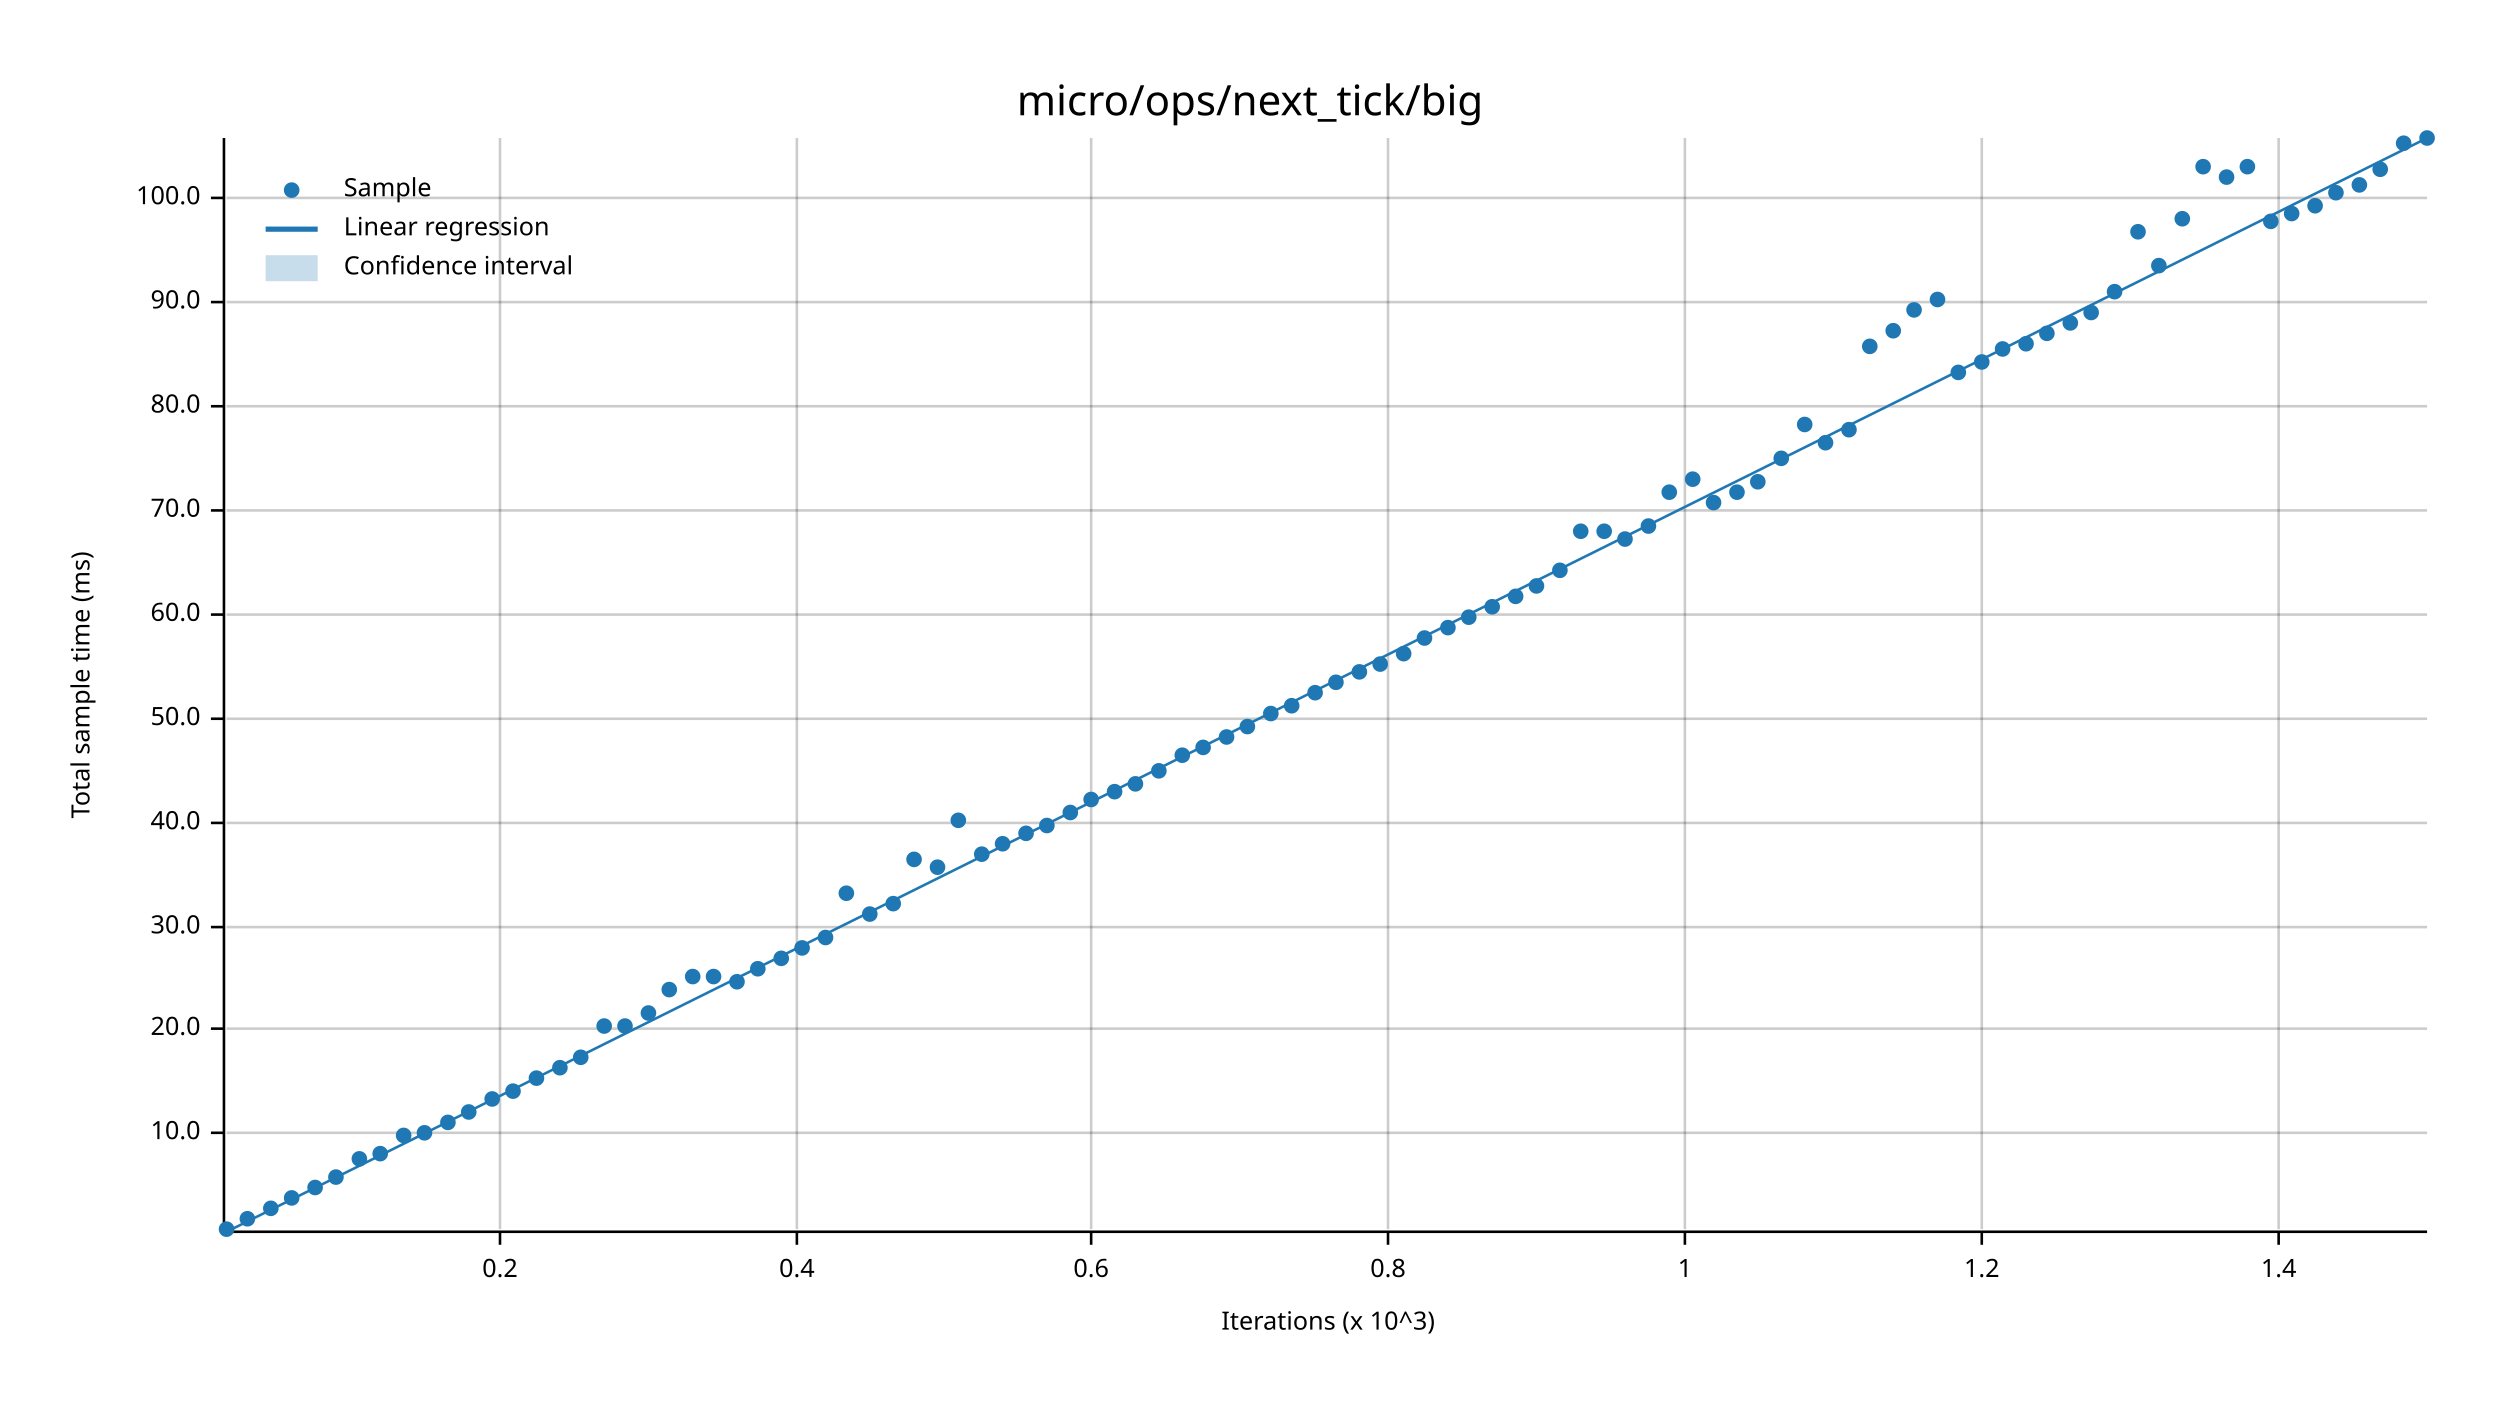
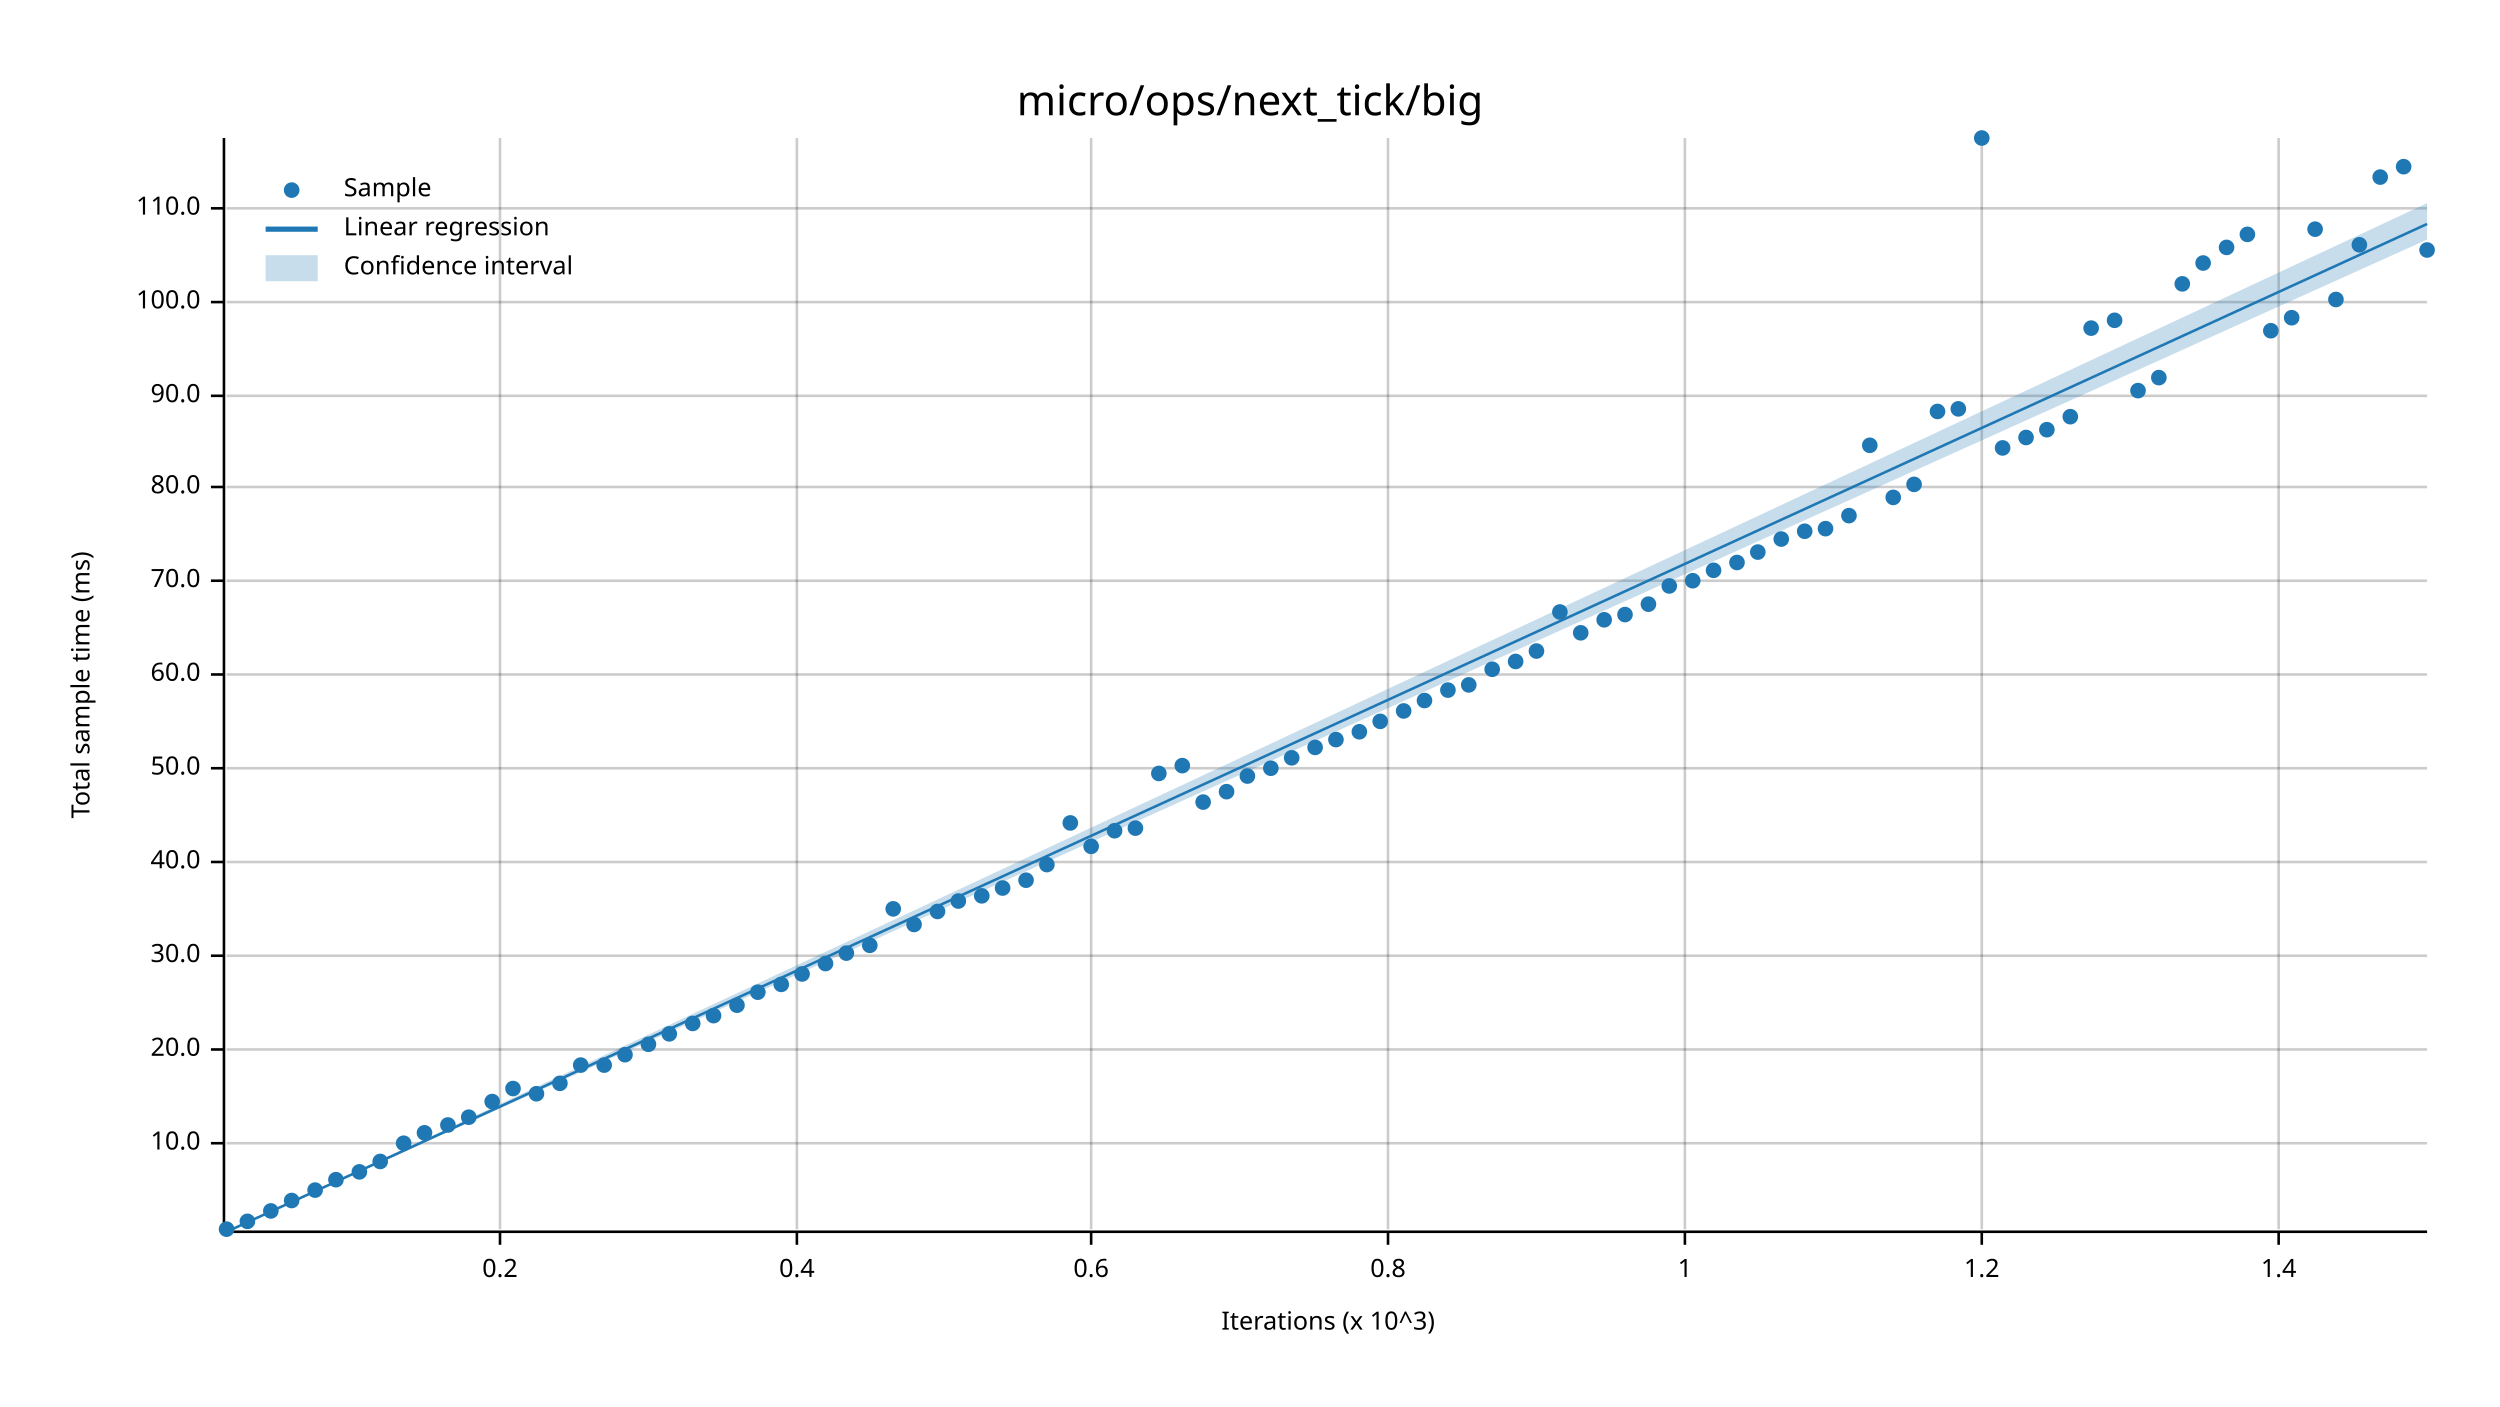
<svg xmlns="http://www.w3.org/2000/svg" width="960" height="540" viewBox="0 0 960 540">
  <text x="480" y="32" dy="0.76em" text-anchor="middle" font-family="sans-serif" font-size="16.129" opacity="1" fill="#000000">
micro/ops/next_tick/big
</text>
  <text x="27" y="263" dy="0.76em" text-anchor="middle" font-family="sans-serif" font-size="9.677" opacity="1" fill="#000000" transform="rotate(270, 27, 263)">
Total sample time (ms)
</text>
  <text x="510" y="513" dy="-0.5ex" text-anchor="middle" font-family="sans-serif" font-size="9.677" opacity="1" fill="#000000">
Iterations (x 10^3)
</text>
  <line opacity="0.2" stroke="#000000" stroke-width="1" x1="192" y1="472" x2="192" y2="53" />
  <line opacity="0.2" stroke="#000000" stroke-width="1" x1="306" y1="472" x2="306" y2="53" />
  <line opacity="0.2" stroke="#000000" stroke-width="1" x1="419" y1="472" x2="419" y2="53" />
  <line opacity="0.2" stroke="#000000" stroke-width="1" x1="533" y1="472" x2="533" y2="53" />
  <line opacity="0.2" stroke="#000000" stroke-width="1" x1="647" y1="472" x2="647" y2="53" />
  <line opacity="0.2" stroke="#000000" stroke-width="1" x1="761" y1="472" x2="761" y2="53" />
  <line opacity="0.2" stroke="#000000" stroke-width="1" x1="875" y1="472" x2="875" y2="53" />
-   <line opacity="0.2" stroke="#000000" stroke-width="1" x1="87" y1="435" x2="932" y2="435" />
-   <line opacity="0.2" stroke="#000000" stroke-width="1" x1="87" y1="395" x2="932" y2="395" />
-   <line opacity="0.2" stroke="#000000" stroke-width="1" x1="87" y1="356" x2="932" y2="356" />
-   <line opacity="0.2" stroke="#000000" stroke-width="1" x1="87" y1="316" x2="932" y2="316" />
-   <line opacity="0.2" stroke="#000000" stroke-width="1" x1="87" y1="276" x2="932" y2="276" />
-   <line opacity="0.2" stroke="#000000" stroke-width="1" x1="87" y1="236" x2="932" y2="236" />
-   <line opacity="0.2" stroke="#000000" stroke-width="1" x1="87" y1="196" x2="932" y2="196" />
-   <line opacity="0.2" stroke="#000000" stroke-width="1" x1="87" y1="156" x2="932" y2="156" />
+   <line opacity="0.2" stroke="#000000" stroke-width="1" x1="87" y1="439" x2="932" y2="439" />
+   <line opacity="0.2" stroke="#000000" stroke-width="1" x1="87" y1="403" x2="932" y2="403" />
+   <line opacity="0.2" stroke="#000000" stroke-width="1" x1="87" y1="367" x2="932" y2="367" />
+   <line opacity="0.2" stroke="#000000" stroke-width="1" x1="87" y1="331" x2="932" y2="331" />
+   <line opacity="0.2" stroke="#000000" stroke-width="1" x1="87" y1="295" x2="932" y2="295" />
+   <line opacity="0.2" stroke="#000000" stroke-width="1" x1="87" y1="259" x2="932" y2="259" />
+   <line opacity="0.2" stroke="#000000" stroke-width="1" x1="87" y1="223" x2="932" y2="223" />
+   <line opacity="0.2" stroke="#000000" stroke-width="1" x1="87" y1="187" x2="932" y2="187" />
+   <line opacity="0.2" stroke="#000000" stroke-width="1" x1="87" y1="152" x2="932" y2="152" />
  <line opacity="0.2" stroke="#000000" stroke-width="1" x1="87" y1="116" x2="932" y2="116" />
-   <line opacity="0.2" stroke="#000000" stroke-width="1" x1="87" y1="76" x2="932" y2="76" />
+   <line opacity="0.2" stroke="#000000" stroke-width="1" x1="87" y1="80" x2="932" y2="80" />
  <polyline fill="none" opacity="1" stroke="#000000" stroke-width="1" points="86,53 86,472 " />
-   <text x="77" y="435" dy="0.5ex" text-anchor="end" font-family="sans-serif" font-size="9.677" opacity="1" fill="#000000">
+   <text x="77" y="439" dy="0.5ex" text-anchor="end" font-family="sans-serif" font-size="9.677" opacity="1" fill="#000000">
10.0
</text>
-   <polyline fill="none" opacity="1" stroke="#000000" stroke-width="1" points="81,435 86,435 " />
-   <text x="77" y="395" dy="0.5ex" text-anchor="end" font-family="sans-serif" font-size="9.677" opacity="1" fill="#000000">
+   <polyline fill="none" opacity="1" stroke="#000000" stroke-width="1" points="81,439 86,439 " />
+   <text x="77" y="403" dy="0.5ex" text-anchor="end" font-family="sans-serif" font-size="9.677" opacity="1" fill="#000000">
20.0
</text>
-   <polyline fill="none" opacity="1" stroke="#000000" stroke-width="1" points="81,395 86,395 " />
-   <text x="77" y="356" dy="0.5ex" text-anchor="end" font-family="sans-serif" font-size="9.677" opacity="1" fill="#000000">
+   <polyline fill="none" opacity="1" stroke="#000000" stroke-width="1" points="81,403 86,403 " />
+   <text x="77" y="367" dy="0.5ex" text-anchor="end" font-family="sans-serif" font-size="9.677" opacity="1" fill="#000000">
30.0
</text>
-   <polyline fill="none" opacity="1" stroke="#000000" stroke-width="1" points="81,356 86,356 " />
-   <text x="77" y="316" dy="0.5ex" text-anchor="end" font-family="sans-serif" font-size="9.677" opacity="1" fill="#000000">
+   <polyline fill="none" opacity="1" stroke="#000000" stroke-width="1" points="81,367 86,367 " />
+   <text x="77" y="331" dy="0.5ex" text-anchor="end" font-family="sans-serif" font-size="9.677" opacity="1" fill="#000000">
40.0
</text>
-   <polyline fill="none" opacity="1" stroke="#000000" stroke-width="1" points="81,316 86,316 " />
-   <text x="77" y="276" dy="0.5ex" text-anchor="end" font-family="sans-serif" font-size="9.677" opacity="1" fill="#000000">
+   <polyline fill="none" opacity="1" stroke="#000000" stroke-width="1" points="81,331 86,331 " />
+   <text x="77" y="295" dy="0.5ex" text-anchor="end" font-family="sans-serif" font-size="9.677" opacity="1" fill="#000000">
50.0
</text>
-   <polyline fill="none" opacity="1" stroke="#000000" stroke-width="1" points="81,276 86,276 " />
-   <text x="77" y="236" dy="0.5ex" text-anchor="end" font-family="sans-serif" font-size="9.677" opacity="1" fill="#000000">
+   <polyline fill="none" opacity="1" stroke="#000000" stroke-width="1" points="81,295 86,295 " />
+   <text x="77" y="259" dy="0.5ex" text-anchor="end" font-family="sans-serif" font-size="9.677" opacity="1" fill="#000000">
60.0
</text>
-   <polyline fill="none" opacity="1" stroke="#000000" stroke-width="1" points="81,236 86,236 " />
-   <text x="77" y="196" dy="0.5ex" text-anchor="end" font-family="sans-serif" font-size="9.677" opacity="1" fill="#000000">
+   <polyline fill="none" opacity="1" stroke="#000000" stroke-width="1" points="81,259 86,259 " />
+   <text x="77" y="223" dy="0.5ex" text-anchor="end" font-family="sans-serif" font-size="9.677" opacity="1" fill="#000000">
70.0
</text>
-   <polyline fill="none" opacity="1" stroke="#000000" stroke-width="1" points="81,196 86,196 " />
-   <text x="77" y="156" dy="0.5ex" text-anchor="end" font-family="sans-serif" font-size="9.677" opacity="1" fill="#000000">
+   <polyline fill="none" opacity="1" stroke="#000000" stroke-width="1" points="81,223 86,223 " />
+   <text x="77" y="187" dy="0.5ex" text-anchor="end" font-family="sans-serif" font-size="9.677" opacity="1" fill="#000000">
80.0
</text>
-   <polyline fill="none" opacity="1" stroke="#000000" stroke-width="1" points="81,156 86,156 " />
+   <polyline fill="none" opacity="1" stroke="#000000" stroke-width="1" points="81,187 86,187 " />
+   <text x="77" y="152" dy="0.5ex" text-anchor="end" font-family="sans-serif" font-size="9.677" opacity="1" fill="#000000">
+ 90.0
+ </text>
+   <polyline fill="none" opacity="1" stroke="#000000" stroke-width="1" points="81,152 86,152 " />
  <text x="77" y="116" dy="0.5ex" text-anchor="end" font-family="sans-serif" font-size="9.677" opacity="1" fill="#000000">
- 90.0
+ 100.0
</text>
  <polyline fill="none" opacity="1" stroke="#000000" stroke-width="1" points="81,116 86,116 " />
-   <text x="77" y="76" dy="0.5ex" text-anchor="end" font-family="sans-serif" font-size="9.677" opacity="1" fill="#000000">
- 100.0
- </text>
-   <polyline fill="none" opacity="1" stroke="#000000" stroke-width="1" points="81,76 86,76 " />
+   <text x="77" y="80" dy="0.5ex" text-anchor="end" font-family="sans-serif" font-size="9.677" opacity="1" fill="#000000">
+ 110.0
+ </text>
+   <polyline fill="none" opacity="1" stroke="#000000" stroke-width="1" points="81,80 86,80 " />
  <polyline fill="none" opacity="1" stroke="#000000" stroke-width="1" points="87,473 932,473 " />
  <text x="192" y="483" dy="0.76em" text-anchor="middle" font-family="sans-serif" font-size="9.677" opacity="1" fill="#000000">
0.2
</text>
  <polyline fill="none" opacity="1" stroke="#000000" stroke-width="1" points="192,473 192,478 " />
  <text x="306" y="483" dy="0.76em" text-anchor="middle" font-family="sans-serif" font-size="9.677" opacity="1" fill="#000000">
0.4
</text>
  <polyline fill="none" opacity="1" stroke="#000000" stroke-width="1" points="306,473 306,478 " />
  <text x="419" y="483" dy="0.76em" text-anchor="middle" font-family="sans-serif" font-size="9.677" opacity="1" fill="#000000">
0.6
</text>
  <polyline fill="none" opacity="1" stroke="#000000" stroke-width="1" points="419,473 419,478 " />
  <text x="533" y="483" dy="0.76em" text-anchor="middle" font-family="sans-serif" font-size="9.677" opacity="1" fill="#000000">
0.8
</text>
  <polyline fill="none" opacity="1" stroke="#000000" stroke-width="1" points="533,473 533,478 " />
  <text x="647" y="483" dy="0.76em" text-anchor="middle" font-family="sans-serif" font-size="9.677" opacity="1" fill="#000000">
1
</text>
  <polyline fill="none" opacity="1" stroke="#000000" stroke-width="1" points="647,473 647,478 " />
  <text x="761" y="483" dy="0.76em" text-anchor="middle" font-family="sans-serif" font-size="9.677" opacity="1" fill="#000000">
1.2
</text>
  <polyline fill="none" opacity="1" stroke="#000000" stroke-width="1" points="761,473 761,478 " />
  <text x="875" y="483" dy="0.76em" text-anchor="middle" font-family="sans-serif" font-size="9.677" opacity="1" fill="#000000">
1.4
</text>
  <polyline fill="none" opacity="1" stroke="#000000" stroke-width="1" points="875,473 875,478 " />
  <circle cx="87" cy="472" r="3" opacity="1" fill="#1F78B4" stroke="none" stroke-width="1" />
-   <circle cx="95" cy="468" r="3" opacity="1" fill="#1F78B4" stroke="none" stroke-width="1" />
-   <circle cx="104" cy="464" r="3" opacity="1" fill="#1F78B4" stroke="none" stroke-width="1" />
-   <circle cx="112" cy="460" r="3" opacity="1" fill="#1F78B4" stroke="none" stroke-width="1" />
-   <circle cx="121" cy="456" r="3" opacity="1" fill="#1F78B4" stroke="none" stroke-width="1" />
-   <circle cx="129" cy="452" r="3" opacity="1" fill="#1F78B4" stroke="none" stroke-width="1" />
-   <circle cx="138" cy="445" r="3" opacity="1" fill="#1F78B4" stroke="none" stroke-width="1" />
-   <circle cx="146" cy="443" r="3" opacity="1" fill="#1F78B4" stroke="none" stroke-width="1" />
-   <circle cx="155" cy="436" r="3" opacity="1" fill="#1F78B4" stroke="none" stroke-width="1" />
+   <circle cx="95" cy="469" r="3" opacity="1" fill="#1F78B4" stroke="none" stroke-width="1" />
+   <circle cx="104" cy="465" r="3" opacity="1" fill="#1F78B4" stroke="none" stroke-width="1" />
+   <circle cx="112" cy="461" r="3" opacity="1" fill="#1F78B4" stroke="none" stroke-width="1" />
+   <circle cx="121" cy="457" r="3" opacity="1" fill="#1F78B4" stroke="none" stroke-width="1" />
+   <circle cx="129" cy="453" r="3" opacity="1" fill="#1F78B4" stroke="none" stroke-width="1" />
+   <circle cx="138" cy="450" r="3" opacity="1" fill="#1F78B4" stroke="none" stroke-width="1" />
+   <circle cx="146" cy="446" r="3" opacity="1" fill="#1F78B4" stroke="none" stroke-width="1" />
+   <circle cx="155" cy="439" r="3" opacity="1" fill="#1F78B4" stroke="none" stroke-width="1" />
  <circle cx="163" cy="435" r="3" opacity="1" fill="#1F78B4" stroke="none" stroke-width="1" />
-   <circle cx="172" cy="431" r="3" opacity="1" fill="#1F78B4" stroke="none" stroke-width="1" />
-   <circle cx="180" cy="427" r="3" opacity="1" fill="#1F78B4" stroke="none" stroke-width="1" />
-   <circle cx="189" cy="422" r="3" opacity="1" fill="#1F78B4" stroke="none" stroke-width="1" />
-   <circle cx="197" cy="419" r="3" opacity="1" fill="#1F78B4" stroke="none" stroke-width="1" />
-   <circle cx="206" cy="414" r="3" opacity="1" fill="#1F78B4" stroke="none" stroke-width="1" />
-   <circle cx="215" cy="410" r="3" opacity="1" fill="#1F78B4" stroke="none" stroke-width="1" />
-   <circle cx="223" cy="406" r="3" opacity="1" fill="#1F78B4" stroke="none" stroke-width="1" />
-   <circle cx="232" cy="394" r="3" opacity="1" fill="#1F78B4" stroke="none" stroke-width="1" />
-   <circle cx="240" cy="394" r="3" opacity="1" fill="#1F78B4" stroke="none" stroke-width="1" />
-   <circle cx="249" cy="389" r="3" opacity="1" fill="#1F78B4" stroke="none" stroke-width="1" />
-   <circle cx="257" cy="380" r="3" opacity="1" fill="#1F78B4" stroke="none" stroke-width="1" />
-   <circle cx="266" cy="375" r="3" opacity="1" fill="#1F78B4" stroke="none" stroke-width="1" />
-   <circle cx="274" cy="375" r="3" opacity="1" fill="#1F78B4" stroke="none" stroke-width="1" />
-   <circle cx="283" cy="377" r="3" opacity="1" fill="#1F78B4" stroke="none" stroke-width="1" />
-   <circle cx="291" cy="372" r="3" opacity="1" fill="#1F78B4" stroke="none" stroke-width="1" />
-   <circle cx="300" cy="368" r="3" opacity="1" fill="#1F78B4" stroke="none" stroke-width="1" />
-   <circle cx="308" cy="364" r="3" opacity="1" fill="#1F78B4" stroke="none" stroke-width="1" />
-   <circle cx="317" cy="360" r="3" opacity="1" fill="#1F78B4" stroke="none" stroke-width="1" />
-   <circle cx="325" cy="343" r="3" opacity="1" fill="#1F78B4" stroke="none" stroke-width="1" />
-   <circle cx="334" cy="351" r="3" opacity="1" fill="#1F78B4" stroke="none" stroke-width="1" />
-   <circle cx="343" cy="347" r="3" opacity="1" fill="#1F78B4" stroke="none" stroke-width="1" />
-   <circle cx="351" cy="330" r="3" opacity="1" fill="#1F78B4" stroke="none" stroke-width="1" />
-   <circle cx="360" cy="333" r="3" opacity="1" fill="#1F78B4" stroke="none" stroke-width="1" />
-   <circle cx="368" cy="315" r="3" opacity="1" fill="#1F78B4" stroke="none" stroke-width="1" />
-   <circle cx="377" cy="328" r="3" opacity="1" fill="#1F78B4" stroke="none" stroke-width="1" />
-   <circle cx="385" cy="324" r="3" opacity="1" fill="#1F78B4" stroke="none" stroke-width="1" />
-   <circle cx="394" cy="320" r="3" opacity="1" fill="#1F78B4" stroke="none" stroke-width="1" />
-   <circle cx="402" cy="317" r="3" opacity="1" fill="#1F78B4" stroke="none" stroke-width="1" />
-   <circle cx="411" cy="312" r="3" opacity="1" fill="#1F78B4" stroke="none" stroke-width="1" />
-   <circle cx="419" cy="307" r="3" opacity="1" fill="#1F78B4" stroke="none" stroke-width="1" />
-   <circle cx="428" cy="304" r="3" opacity="1" fill="#1F78B4" stroke="none" stroke-width="1" />
-   <circle cx="436" cy="301" r="3" opacity="1" fill="#1F78B4" stroke="none" stroke-width="1" />
-   <circle cx="445" cy="296" r="3" opacity="1" fill="#1F78B4" stroke="none" stroke-width="1" />
-   <circle cx="454" cy="290" r="3" opacity="1" fill="#1F78B4" stroke="none" stroke-width="1" />
-   <circle cx="462" cy="287" r="3" opacity="1" fill="#1F78B4" stroke="none" stroke-width="1" />
-   <circle cx="471" cy="283" r="3" opacity="1" fill="#1F78B4" stroke="none" stroke-width="1" />
-   <circle cx="479" cy="279" r="3" opacity="1" fill="#1F78B4" stroke="none" stroke-width="1" />
-   <circle cx="488" cy="274" r="3" opacity="1" fill="#1F78B4" stroke="none" stroke-width="1" />
-   <circle cx="496" cy="271" r="3" opacity="1" fill="#1F78B4" stroke="none" stroke-width="1" />
-   <circle cx="505" cy="266" r="3" opacity="1" fill="#1F78B4" stroke="none" stroke-width="1" />
-   <circle cx="513" cy="262" r="3" opacity="1" fill="#1F78B4" stroke="none" stroke-width="1" />
-   <circle cx="522" cy="258" r="3" opacity="1" fill="#1F78B4" stroke="none" stroke-width="1" />
-   <circle cx="530" cy="255" r="3" opacity="1" fill="#1F78B4" stroke="none" stroke-width="1" />
-   <circle cx="539" cy="251" r="3" opacity="1" fill="#1F78B4" stroke="none" stroke-width="1" />
-   <circle cx="547" cy="245" r="3" opacity="1" fill="#1F78B4" stroke="none" stroke-width="1" />
-   <circle cx="556" cy="241" r="3" opacity="1" fill="#1F78B4" stroke="none" stroke-width="1" />
-   <circle cx="564" cy="237" r="3" opacity="1" fill="#1F78B4" stroke="none" stroke-width="1" />
-   <circle cx="573" cy="233" r="3" opacity="1" fill="#1F78B4" stroke="none" stroke-width="1" />
-   <circle cx="582" cy="229" r="3" opacity="1" fill="#1F78B4" stroke="none" stroke-width="1" />
-   <circle cx="590" cy="225" r="3" opacity="1" fill="#1F78B4" stroke="none" stroke-width="1" />
-   <circle cx="599" cy="219" r="3" opacity="1" fill="#1F78B4" stroke="none" stroke-width="1" />
-   <circle cx="607" cy="204" r="3" opacity="1" fill="#1F78B4" stroke="none" stroke-width="1" />
-   <circle cx="616" cy="204" r="3" opacity="1" fill="#1F78B4" stroke="none" stroke-width="1" />
-   <circle cx="624" cy="207" r="3" opacity="1" fill="#1F78B4" stroke="none" stroke-width="1" />
-   <circle cx="633" cy="202" r="3" opacity="1" fill="#1F78B4" stroke="none" stroke-width="1" />
-   <circle cx="641" cy="189" r="3" opacity="1" fill="#1F78B4" stroke="none" stroke-width="1" />
-   <circle cx="650" cy="184" r="3" opacity="1" fill="#1F78B4" stroke="none" stroke-width="1" />
-   <circle cx="658" cy="193" r="3" opacity="1" fill="#1F78B4" stroke="none" stroke-width="1" />
-   <circle cx="667" cy="189" r="3" opacity="1" fill="#1F78B4" stroke="none" stroke-width="1" />
-   <circle cx="675" cy="185" r="3" opacity="1" fill="#1F78B4" stroke="none" stroke-width="1" />
-   <circle cx="684" cy="176" r="3" opacity="1" fill="#1F78B4" stroke="none" stroke-width="1" />
-   <circle cx="693" cy="163" r="3" opacity="1" fill="#1F78B4" stroke="none" stroke-width="1" />
-   <circle cx="701" cy="170" r="3" opacity="1" fill="#1F78B4" stroke="none" stroke-width="1" />
-   <circle cx="710" cy="165" r="3" opacity="1" fill="#1F78B4" stroke="none" stroke-width="1" />
-   <circle cx="718" cy="133" r="3" opacity="1" fill="#1F78B4" stroke="none" stroke-width="1" />
-   <circle cx="727" cy="127" r="3" opacity="1" fill="#1F78B4" stroke="none" stroke-width="1" />
-   <circle cx="735" cy="119" r="3" opacity="1" fill="#1F78B4" stroke="none" stroke-width="1" />
-   <circle cx="744" cy="115" r="3" opacity="1" fill="#1F78B4" stroke="none" stroke-width="1" />
-   <circle cx="752" cy="143" r="3" opacity="1" fill="#1F78B4" stroke="none" stroke-width="1" />
-   <circle cx="761" cy="139" r="3" opacity="1" fill="#1F78B4" stroke="none" stroke-width="1" />
-   <circle cx="769" cy="134" r="3" opacity="1" fill="#1F78B4" stroke="none" stroke-width="1" />
-   <circle cx="778" cy="132" r="3" opacity="1" fill="#1F78B4" stroke="none" stroke-width="1" />
-   <circle cx="786" cy="128" r="3" opacity="1" fill="#1F78B4" stroke="none" stroke-width="1" />
-   <circle cx="795" cy="124" r="3" opacity="1" fill="#1F78B4" stroke="none" stroke-width="1" />
-   <circle cx="803" cy="120" r="3" opacity="1" fill="#1F78B4" stroke="none" stroke-width="1" />
-   <circle cx="812" cy="112" r="3" opacity="1" fill="#1F78B4" stroke="none" stroke-width="1" />
-   <circle cx="821" cy="89" r="3" opacity="1" fill="#1F78B4" stroke="none" stroke-width="1" />
-   <circle cx="829" cy="102" r="3" opacity="1" fill="#1F78B4" stroke="none" stroke-width="1" />
-   <circle cx="838" cy="84" r="3" opacity="1" fill="#1F78B4" stroke="none" stroke-width="1" />
-   <circle cx="846" cy="64" r="3" opacity="1" fill="#1F78B4" stroke="none" stroke-width="1" />
-   <circle cx="855" cy="68" r="3" opacity="1" fill="#1F78B4" stroke="none" stroke-width="1" />
-   <circle cx="863" cy="64" r="3" opacity="1" fill="#1F78B4" stroke="none" stroke-width="1" />
-   <circle cx="872" cy="85" r="3" opacity="1" fill="#1F78B4" stroke="none" stroke-width="1" />
-   <circle cx="880" cy="82" r="3" opacity="1" fill="#1F78B4" stroke="none" stroke-width="1" />
-   <circle cx="889" cy="79" r="3" opacity="1" fill="#1F78B4" stroke="none" stroke-width="1" />
-   <circle cx="897" cy="74" r="3" opacity="1" fill="#1F78B4" stroke="none" stroke-width="1" />
-   <circle cx="906" cy="71" r="3" opacity="1" fill="#1F78B4" stroke="none" stroke-width="1" />
-   <circle cx="914" cy="65" r="3" opacity="1" fill="#1F78B4" stroke="none" stroke-width="1" />
-   <circle cx="923" cy="55" r="3" opacity="1" fill="#1F78B4" stroke="none" stroke-width="1" />
-   <circle cx="932" cy="53" r="3" opacity="1" fill="#1F78B4" stroke="none" stroke-width="1" />
-   <polyline fill="none" opacity="1" stroke="#1F78B4" stroke-width="1" points="87,473 932,53 " />
-   <polygon opacity="0.25" fill="#1F78B4" points="87,473 932,53 932,53 " />
+   <circle cx="172" cy="432" r="3" opacity="1" fill="#1F78B4" stroke="none" stroke-width="1" />
+   <circle cx="180" cy="429" r="3" opacity="1" fill="#1F78B4" stroke="none" stroke-width="1" />
+   <circle cx="189" cy="423" r="3" opacity="1" fill="#1F78B4" stroke="none" stroke-width="1" />
+   <circle cx="197" cy="418" r="3" opacity="1" fill="#1F78B4" stroke="none" stroke-width="1" />
+   <circle cx="206" cy="420" r="3" opacity="1" fill="#1F78B4" stroke="none" stroke-width="1" />
+   <circle cx="215" cy="416" r="3" opacity="1" fill="#1F78B4" stroke="none" stroke-width="1" />
+   <circle cx="223" cy="409" r="3" opacity="1" fill="#1F78B4" stroke="none" stroke-width="1" />
+   <circle cx="232" cy="409" r="3" opacity="1" fill="#1F78B4" stroke="none" stroke-width="1" />
+   <circle cx="240" cy="405" r="3" opacity="1" fill="#1F78B4" stroke="none" stroke-width="1" />
+   <circle cx="249" cy="401" r="3" opacity="1" fill="#1F78B4" stroke="none" stroke-width="1" />
+   <circle cx="257" cy="397" r="3" opacity="1" fill="#1F78B4" stroke="none" stroke-width="1" />
+   <circle cx="266" cy="393" r="3" opacity="1" fill="#1F78B4" stroke="none" stroke-width="1" />
+   <circle cx="274" cy="390" r="3" opacity="1" fill="#1F78B4" stroke="none" stroke-width="1" />
+   <circle cx="283" cy="386" r="3" opacity="1" fill="#1F78B4" stroke="none" stroke-width="1" />
+   <circle cx="291" cy="381" r="3" opacity="1" fill="#1F78B4" stroke="none" stroke-width="1" />
+   <circle cx="300" cy="378" r="3" opacity="1" fill="#1F78B4" stroke="none" stroke-width="1" />
+   <circle cx="308" cy="374" r="3" opacity="1" fill="#1F78B4" stroke="none" stroke-width="1" />
+   <circle cx="317" cy="370" r="3" opacity="1" fill="#1F78B4" stroke="none" stroke-width="1" />
+   <circle cx="325" cy="366" r="3" opacity="1" fill="#1F78B4" stroke="none" stroke-width="1" />
+   <circle cx="334" cy="363" r="3" opacity="1" fill="#1F78B4" stroke="none" stroke-width="1" />
+   <circle cx="343" cy="349" r="3" opacity="1" fill="#1F78B4" stroke="none" stroke-width="1" />
+   <circle cx="351" cy="355" r="3" opacity="1" fill="#1F78B4" stroke="none" stroke-width="1" />
+   <circle cx="360" cy="350" r="3" opacity="1" fill="#1F78B4" stroke="none" stroke-width="1" />
+   <circle cx="368" cy="346" r="3" opacity="1" fill="#1F78B4" stroke="none" stroke-width="1" />
+   <circle cx="377" cy="344" r="3" opacity="1" fill="#1F78B4" stroke="none" stroke-width="1" />
+   <circle cx="385" cy="341" r="3" opacity="1" fill="#1F78B4" stroke="none" stroke-width="1" />
+   <circle cx="394" cy="338" r="3" opacity="1" fill="#1F78B4" stroke="none" stroke-width="1" />
+   <circle cx="402" cy="332" r="3" opacity="1" fill="#1F78B4" stroke="none" stroke-width="1" />
+   <circle cx="411" cy="316" r="3" opacity="1" fill="#1F78B4" stroke="none" stroke-width="1" />
+   <circle cx="419" cy="325" r="3" opacity="1" fill="#1F78B4" stroke="none" stroke-width="1" />
+   <circle cx="428" cy="319" r="3" opacity="1" fill="#1F78B4" stroke="none" stroke-width="1" />
+   <circle cx="436" cy="318" r="3" opacity="1" fill="#1F78B4" stroke="none" stroke-width="1" />
+   <circle cx="445" cy="297" r="3" opacity="1" fill="#1F78B4" stroke="none" stroke-width="1" />
+   <circle cx="454" cy="294" r="3" opacity="1" fill="#1F78B4" stroke="none" stroke-width="1" />
+   <circle cx="462" cy="308" r="3" opacity="1" fill="#1F78B4" stroke="none" stroke-width="1" />
+   <circle cx="471" cy="304" r="3" opacity="1" fill="#1F78B4" stroke="none" stroke-width="1" />
+   <circle cx="479" cy="298" r="3" opacity="1" fill="#1F78B4" stroke="none" stroke-width="1" />
+   <circle cx="488" cy="295" r="3" opacity="1" fill="#1F78B4" stroke="none" stroke-width="1" />
+   <circle cx="496" cy="291" r="3" opacity="1" fill="#1F78B4" stroke="none" stroke-width="1" />
+   <circle cx="505" cy="287" r="3" opacity="1" fill="#1F78B4" stroke="none" stroke-width="1" />
+   <circle cx="513" cy="284" r="3" opacity="1" fill="#1F78B4" stroke="none" stroke-width="1" />
+   <circle cx="522" cy="281" r="3" opacity="1" fill="#1F78B4" stroke="none" stroke-width="1" />
+   <circle cx="530" cy="277" r="3" opacity="1" fill="#1F78B4" stroke="none" stroke-width="1" />
+   <circle cx="539" cy="273" r="3" opacity="1" fill="#1F78B4" stroke="none" stroke-width="1" />
+   <circle cx="547" cy="269" r="3" opacity="1" fill="#1F78B4" stroke="none" stroke-width="1" />
+   <circle cx="556" cy="265" r="3" opacity="1" fill="#1F78B4" stroke="none" stroke-width="1" />
+   <circle cx="564" cy="263" r="3" opacity="1" fill="#1F78B4" stroke="none" stroke-width="1" />
+   <circle cx="573" cy="257" r="3" opacity="1" fill="#1F78B4" stroke="none" stroke-width="1" />
+   <circle cx="582" cy="254" r="3" opacity="1" fill="#1F78B4" stroke="none" stroke-width="1" />
+   <circle cx="590" cy="250" r="3" opacity="1" fill="#1F78B4" stroke="none" stroke-width="1" />
+   <circle cx="599" cy="235" r="3" opacity="1" fill="#1F78B4" stroke="none" stroke-width="1" />
+   <circle cx="607" cy="243" r="3" opacity="1" fill="#1F78B4" stroke="none" stroke-width="1" />
+   <circle cx="616" cy="238" r="3" opacity="1" fill="#1F78B4" stroke="none" stroke-width="1" />
+   <circle cx="624" cy="236" r="3" opacity="1" fill="#1F78B4" stroke="none" stroke-width="1" />
+   <circle cx="633" cy="232" r="3" opacity="1" fill="#1F78B4" stroke="none" stroke-width="1" />
+   <circle cx="641" cy="225" r="3" opacity="1" fill="#1F78B4" stroke="none" stroke-width="1" />
+   <circle cx="650" cy="223" r="3" opacity="1" fill="#1F78B4" stroke="none" stroke-width="1" />
+   <circle cx="658" cy="219" r="3" opacity="1" fill="#1F78B4" stroke="none" stroke-width="1" />
+   <circle cx="667" cy="216" r="3" opacity="1" fill="#1F78B4" stroke="none" stroke-width="1" />
+   <circle cx="675" cy="212" r="3" opacity="1" fill="#1F78B4" stroke="none" stroke-width="1" />
+   <circle cx="684" cy="207" r="3" opacity="1" fill="#1F78B4" stroke="none" stroke-width="1" />
+   <circle cx="693" cy="204" r="3" opacity="1" fill="#1F78B4" stroke="none" stroke-width="1" />
+   <circle cx="701" cy="203" r="3" opacity="1" fill="#1F78B4" stroke="none" stroke-width="1" />
+   <circle cx="710" cy="198" r="3" opacity="1" fill="#1F78B4" stroke="none" stroke-width="1" />
+   <circle cx="718" cy="171" r="3" opacity="1" fill="#1F78B4" stroke="none" stroke-width="1" />
+   <circle cx="727" cy="191" r="3" opacity="1" fill="#1F78B4" stroke="none" stroke-width="1" />
+   <circle cx="735" cy="186" r="3" opacity="1" fill="#1F78B4" stroke="none" stroke-width="1" />
+   <circle cx="744" cy="158" r="3" opacity="1" fill="#1F78B4" stroke="none" stroke-width="1" />
+   <circle cx="752" cy="157" r="3" opacity="1" fill="#1F78B4" stroke="none" stroke-width="1" />
+   <circle cx="761" cy="53" r="3" opacity="1" fill="#1F78B4" stroke="none" stroke-width="1" />
+   <circle cx="769" cy="172" r="3" opacity="1" fill="#1F78B4" stroke="none" stroke-width="1" />
+   <circle cx="778" cy="168" r="3" opacity="1" fill="#1F78B4" stroke="none" stroke-width="1" />
+   <circle cx="786" cy="165" r="3" opacity="1" fill="#1F78B4" stroke="none" stroke-width="1" />
+   <circle cx="795" cy="160" r="3" opacity="1" fill="#1F78B4" stroke="none" stroke-width="1" />
+   <circle cx="803" cy="126" r="3" opacity="1" fill="#1F78B4" stroke="none" stroke-width="1" />
+   <circle cx="812" cy="123" r="3" opacity="1" fill="#1F78B4" stroke="none" stroke-width="1" />
+   <circle cx="821" cy="150" r="3" opacity="1" fill="#1F78B4" stroke="none" stroke-width="1" />
+   <circle cx="829" cy="145" r="3" opacity="1" fill="#1F78B4" stroke="none" stroke-width="1" />
+   <circle cx="838" cy="109" r="3" opacity="1" fill="#1F78B4" stroke="none" stroke-width="1" />
+   <circle cx="846" cy="101" r="3" opacity="1" fill="#1F78B4" stroke="none" stroke-width="1" />
+   <circle cx="855" cy="95" r="3" opacity="1" fill="#1F78B4" stroke="none" stroke-width="1" />
+   <circle cx="863" cy="90" r="3" opacity="1" fill="#1F78B4" stroke="none" stroke-width="1" />
+   <circle cx="872" cy="127" r="3" opacity="1" fill="#1F78B4" stroke="none" stroke-width="1" />
+   <circle cx="880" cy="122" r="3" opacity="1" fill="#1F78B4" stroke="none" stroke-width="1" />
+   <circle cx="889" cy="88" r="3" opacity="1" fill="#1F78B4" stroke="none" stroke-width="1" />
+   <circle cx="897" cy="115" r="3" opacity="1" fill="#1F78B4" stroke="none" stroke-width="1" />
+   <circle cx="906" cy="94" r="3" opacity="1" fill="#1F78B4" stroke="none" stroke-width="1" />
+   <circle cx="914" cy="68" r="3" opacity="1" fill="#1F78B4" stroke="none" stroke-width="1" />
+   <circle cx="923" cy="64" r="3" opacity="1" fill="#1F78B4" stroke="none" stroke-width="1" />
+   <circle cx="932" cy="96" r="3" opacity="1" fill="#1F78B4" stroke="none" stroke-width="1" />
+   <polyline fill="none" opacity="1" stroke="#1F78B4" stroke-width="1" points="87,473 932,86 " />
+   <polygon opacity="0.25" fill="#1F78B4" points="87,473 932,92 932,78 " />
  <text x="132" y="68" dy="0.76em" text-anchor="start" font-family="sans-serif" font-size="9.677" opacity="1" fill="#000000">
Sample
</text>
  <text x="132" y="83" dy="0.76em" text-anchor="start" font-family="sans-serif" font-size="9.677" opacity="1" fill="#000000">
Linear regression
</text>
  <text x="132" y="98" dy="0.76em" text-anchor="start" font-family="sans-serif" font-size="9.677" opacity="1" fill="#000000">
Confidence interval
</text>
  <circle cx="112" cy="73" r="3" opacity="1" fill="#1F78B4" stroke="none" stroke-width="1" />
  <polyline fill="none" opacity="1" stroke="#1F78B4" stroke-width="2" points="102,88 122,88 " />
  <rect x="102" y="98" width="20" height="10" opacity="0.25" fill="#1F78B4" stroke="none" />
</svg>
